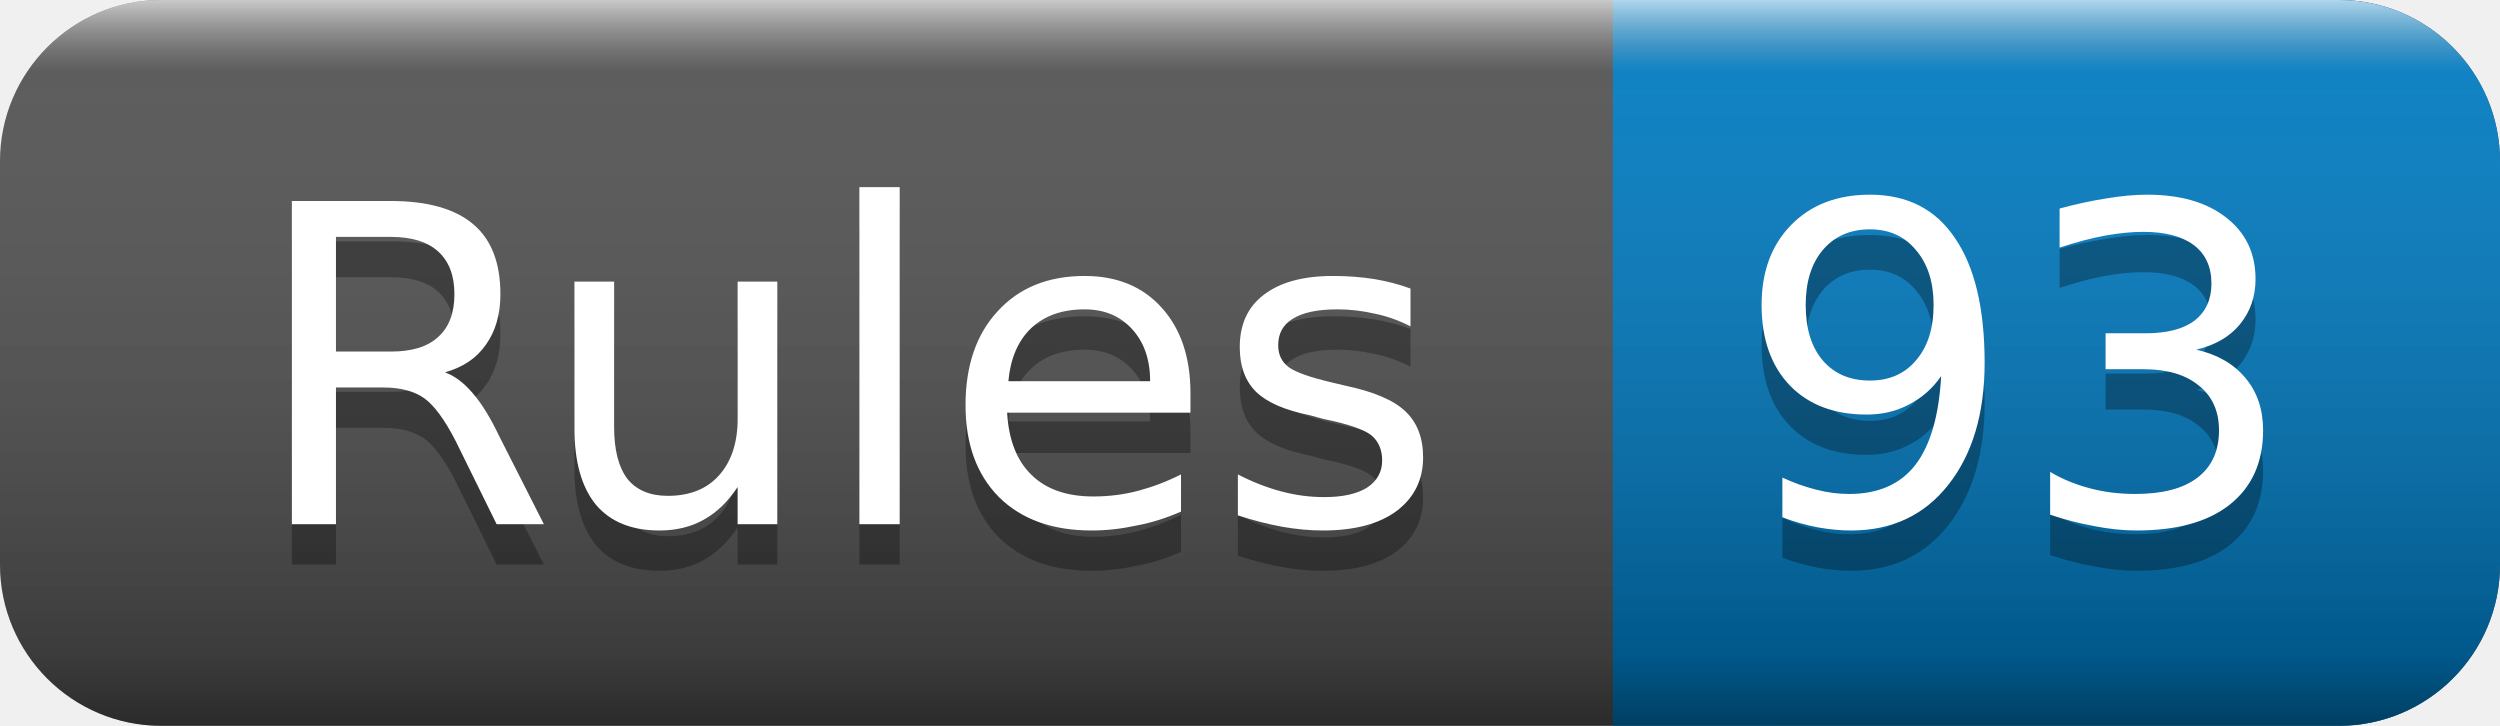
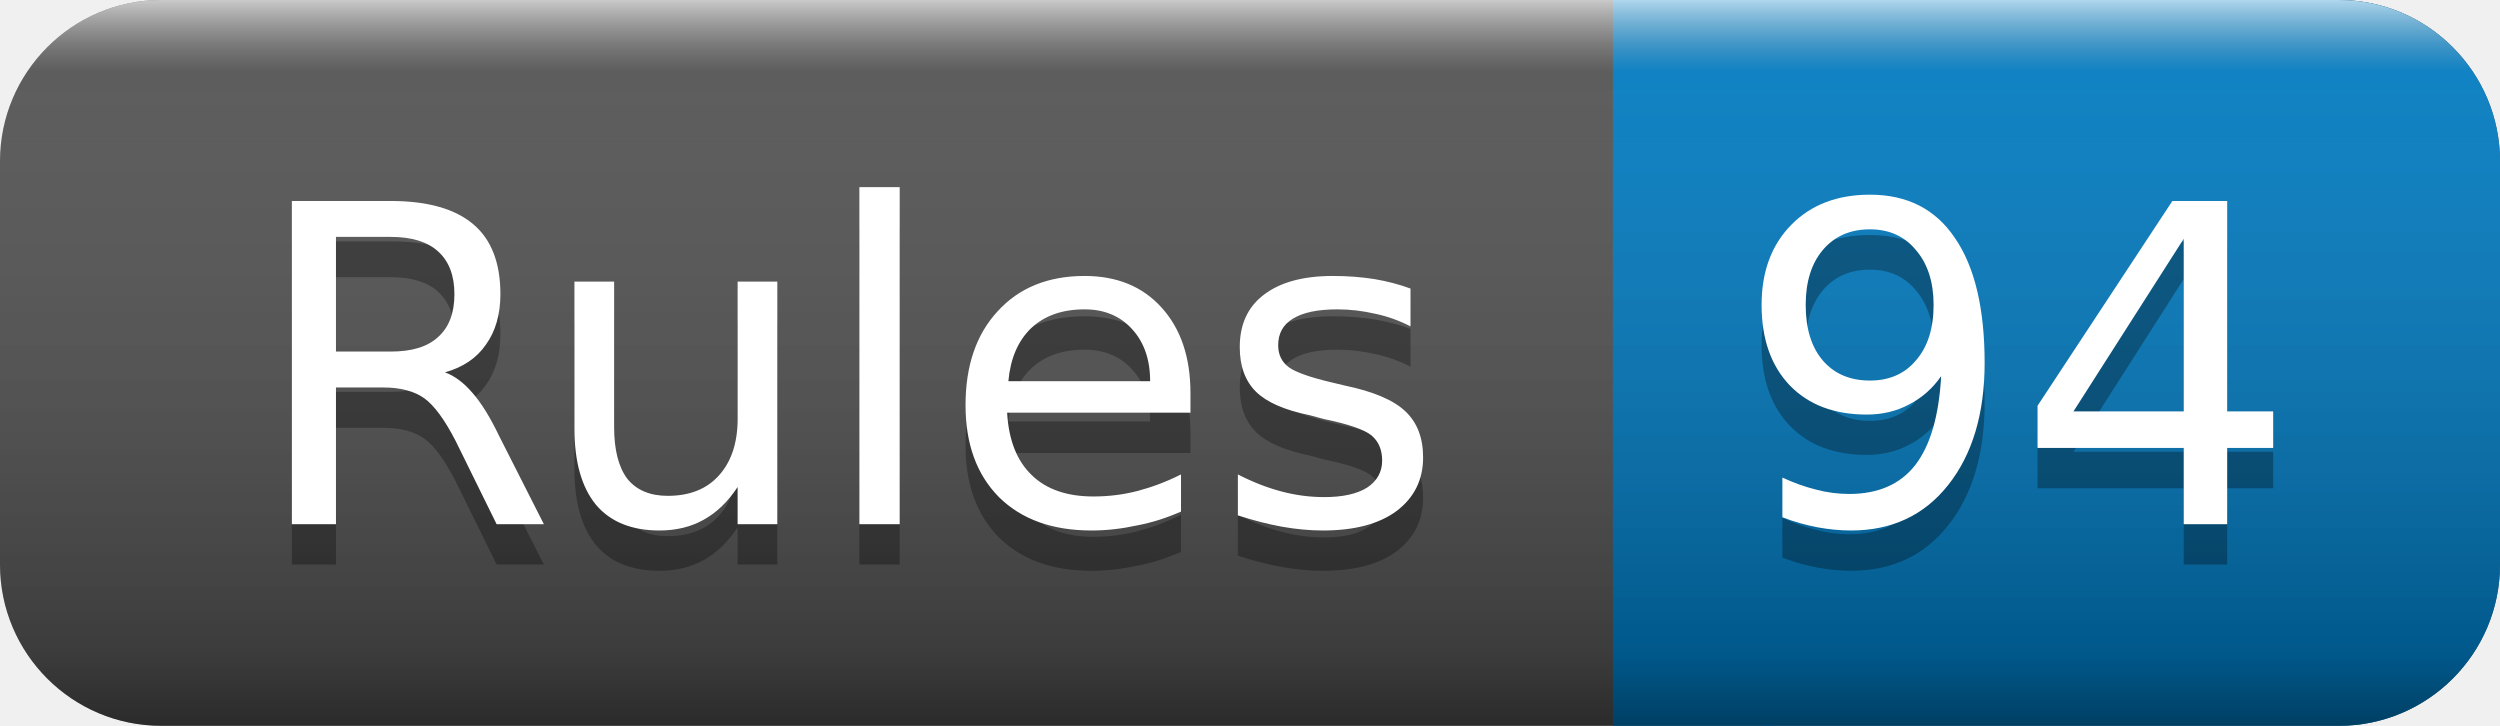
<svg xmlns="http://www.w3.org/2000/svg" width="62" height="18">
  <linearGradient id="smooth" x2="0" y2="100%">
    <stop offset="0" stop-color="#fff" stop-opacity=".7" />
    <stop offset=".1" stop-color="#aaa" stop-opacity=".1" />
    <stop offset=".9" stop-color="#000" stop-opacity=".3" />
    <stop offset="1" stop-color="#000" stop-opacity=".5" />
  </linearGradient>
  <rect rx="4" width="62" height="18" fill="#555" />
  <rect rx="4" x="40" width="22" height="18" fill="#007ec6" />
  <rect x="40" width="4" height="18" fill="#007ec6" />
  <rect rx="4" width="62" height="18" fill="url(#smooth)" />
  <g fill="#fff" text-anchor="middle" font-family="DejaVu Sans,Verdana,Geneva,sans-serif" font-size="11">
    <text x="21" y="14" fill="#010101" fill-opacity=".3">Rules</text>
    <text x="21" y="13">Rules</text>
-     <text x="50" y="14" fill="#010101" fill-opacity=".3">93</text>
-     <text x="50" y="13">93</text>
+     <text x="50" y="14" fill="#010101" fill-opacity=".3">94</text>
+     <text x="50" y="13">94</text>
  </g>
</svg>
